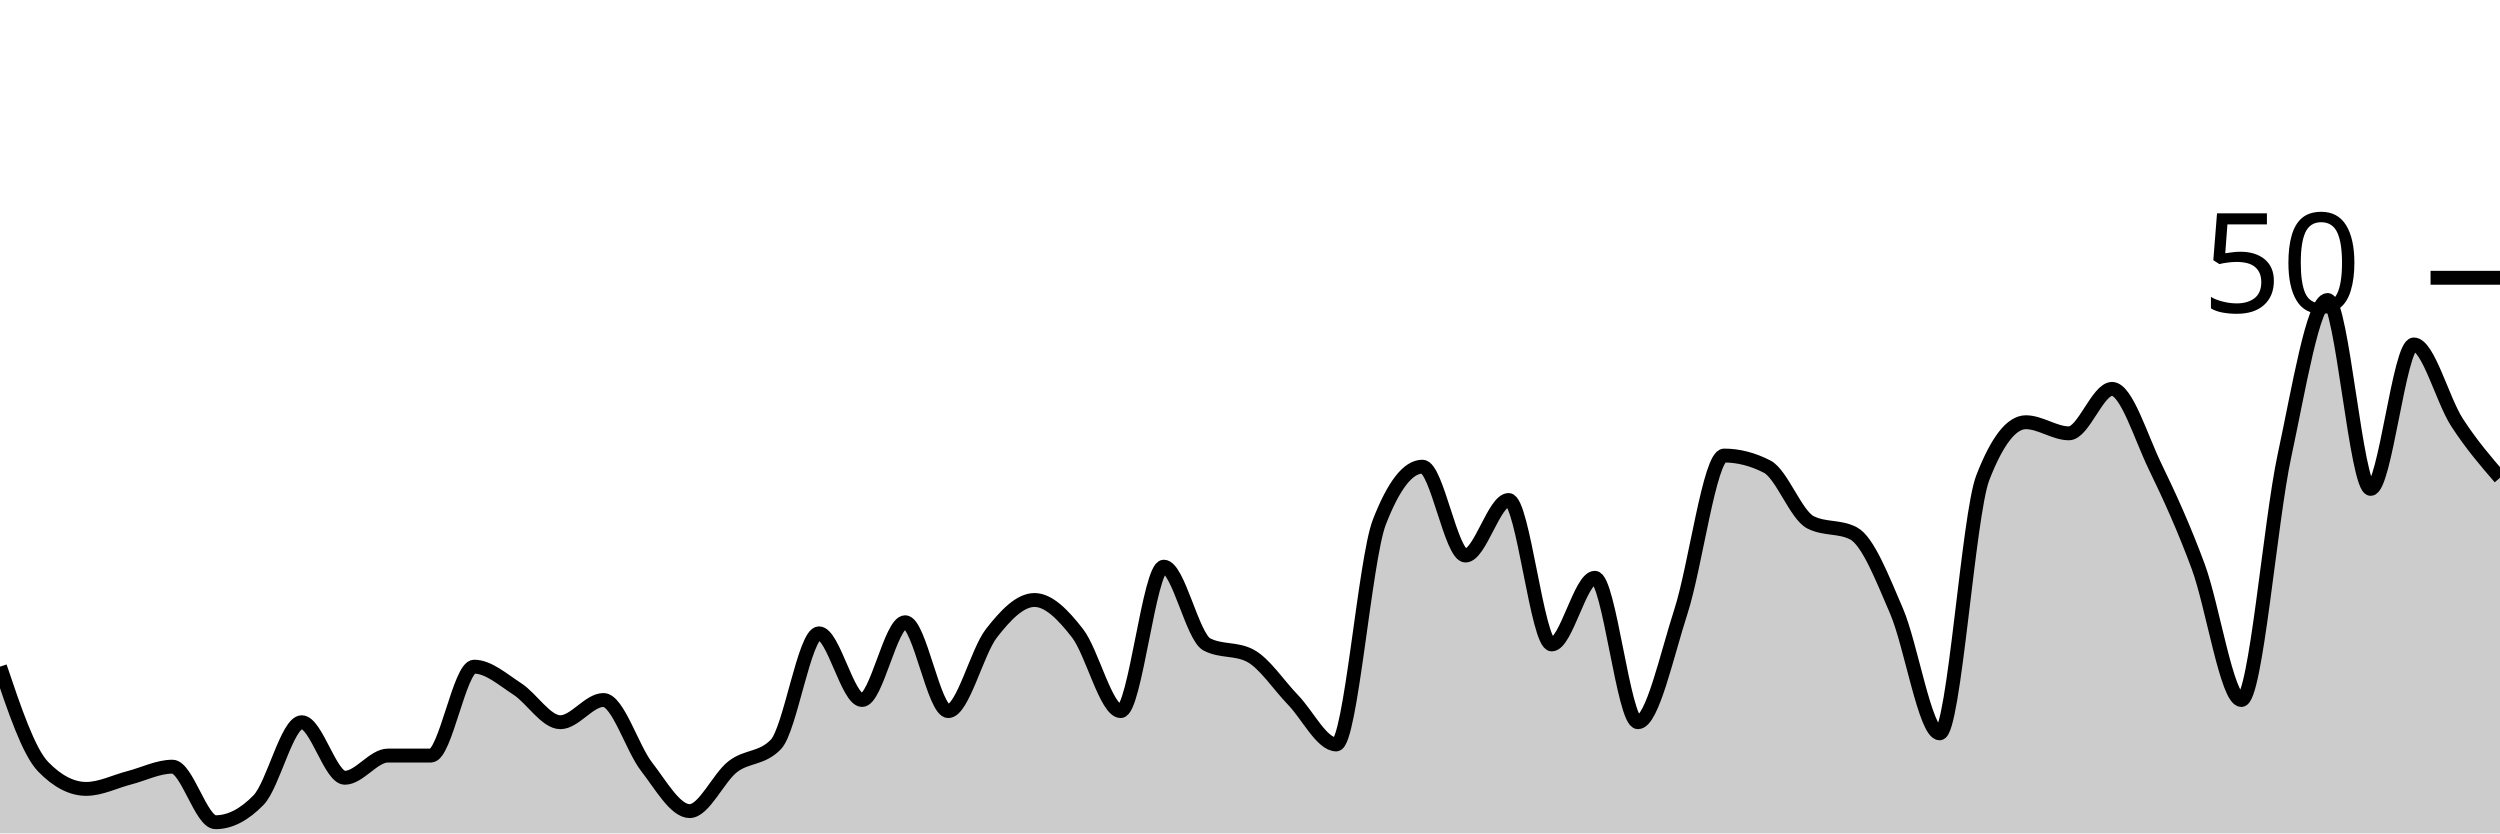
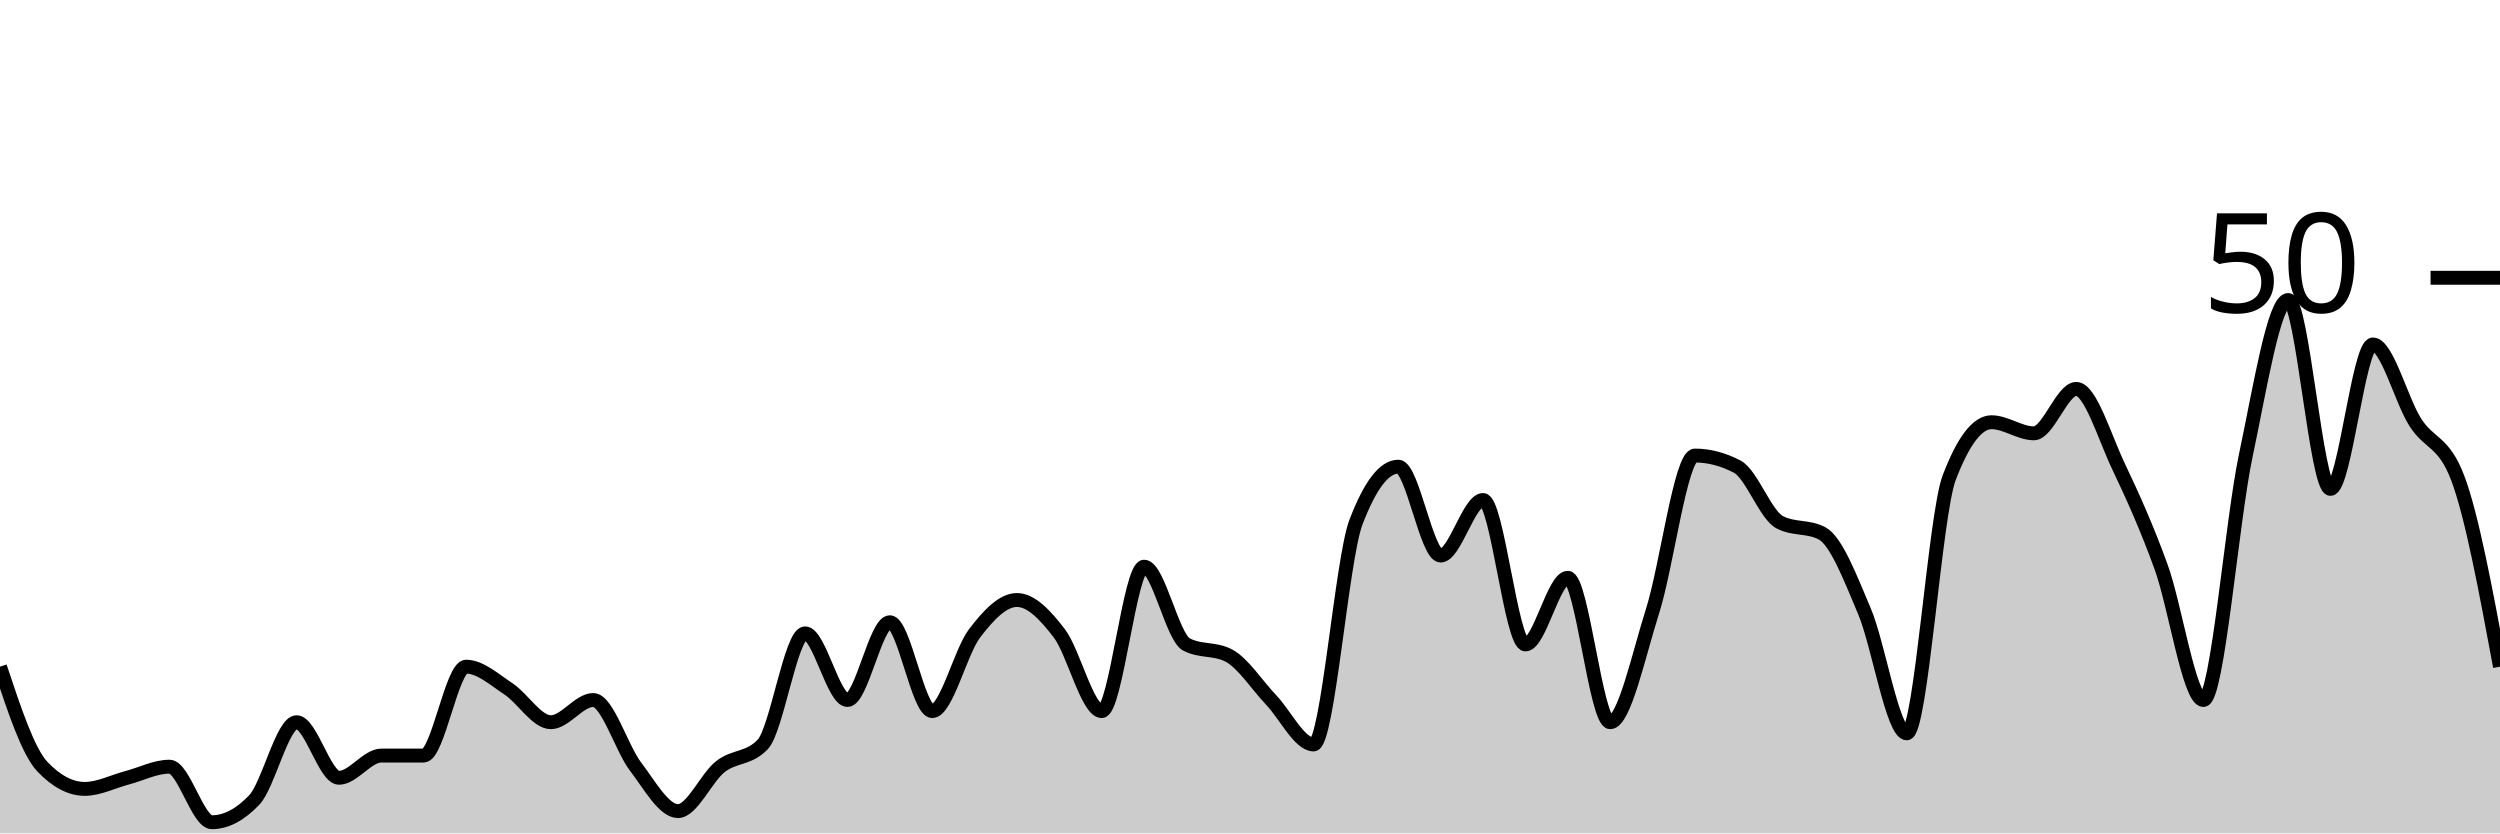
<svg xmlns="http://www.w3.org/2000/svg" viewBox="0 0 180 60">
  <g transform="translate(0,20)">
-     <path class="area" fill="rgba(0, 0, 0, 0.2)" d="M0,28C1.034,31.067,2.069,34.133,3.103,35.2C4.138,36.267,5.172,36.8,6.207,36.8C7.241,36.8,8.276,36.267,9.31,36C10.345,35.733,11.379,35.2,12.414,35.2C13.448,35.2,14.483,39.2,15.517,39.2C16.552,39.2,17.586,38.667,18.621,37.6C19.655,36.533,20.69,32,21.724,32C22.759,32,23.793,36,24.828,36C25.862,36,26.897,34.4,27.931,34.4C28.966,34.4,30,34.4,31.034,34.4C32.069,34.4,33.103,28,34.138,28C35.172,28,36.207,28.933,37.241,29.6C38.276,30.267,39.31,32,40.345,32C41.379,32,42.414,30.4,43.448,30.4C44.483,30.4,45.517,33.867,46.552,35.2C47.586,36.533,48.621,38.4,49.655,38.4C50.69,38.4,51.724,36,52.759,35.2C53.793,34.4,54.828,34.667,55.862,33.6C56.897,32.533,57.931,25.6,58.966,25.6C60,25.6,61.034,30.4,62.069,30.4C63.103,30.4,64.138,24.8,65.172,24.8C66.207,24.8,67.241,31.2,68.276,31.2C69.31,31.2,70.345,26.933,71.379,25.6C72.414,24.267,73.448,23.2,74.483,23.2C75.517,23.2,76.552,24.267,77.586,25.6C78.621,26.933,79.655,31.2,80.69,31.2C81.724,31.2,82.759,20.8,83.793,20.8C84.828,20.8,85.862,25.867,86.897,26.4C87.931,26.933,88.966,26.667,90,27.2C91.034,27.733,92.069,29.333,93.103,30.4C94.138,31.467,95.172,33.6,96.207,33.6C97.241,33.6,98.276,20.267,99.31,17.6C100.345,14.933,101.379,13.6,102.414,13.6C103.448,13.6,104.483,20,105.517,20C106.552,20,107.586,16,108.621,16C109.655,16,110.69,26.4,111.724,26.4C112.759,26.4,113.793,21.6,114.828,21.6C115.862,21.6,116.897,32,117.931,32C118.966,32,120,27.2,121.034,24C122.069,20.8,123.103,12.8,124.138,12.8C125.172,12.8,126.207,13.067,127.241,13.6C128.276,14.133,129.31,17.067,130.345,17.6C131.379,18.133,132.414,17.867,133.448,18.4C134.483,18.933,135.517,21.6,136.552,24C137.586,26.4,138.621,32.8,139.655,32.8C140.69,32.8,141.724,17.067,142.759,14.4C143.793,11.733,144.828,10.4,145.862,10.4C146.897,10.4,147.931,11.2,148.966,11.2C150,11.2,151.034,8,152.069,8C153.103,8,154.138,11.467,155.172,13.6C156.207,15.733,157.241,18,158.276,20.8C159.31,23.6,160.345,30.4,161.379,30.4C162.414,30.4,163.448,17.6,164.483,12.8C165.517,8,166.552,1.6,167.586,1.6C168.621,1.6,169.655,15.2,170.69,15.2C171.724,15.2,172.759,4.8,173.793,4.8C174.828,4.8,175.862,8.8,176.897,10.4C177.931,12,178.966,13.2,180,14.4L180,40C178.966,40,177.931,40,176.897,40C175.862,40,174.828,40,173.793,40C172.759,40,171.724,40,170.69,40C169.655,40,168.621,40,167.586,40C166.552,40,165.517,40,164.483,40C163.448,40,162.414,40,161.379,40C160.345,40,159.31,40,158.276,40C157.241,40,156.207,40,155.172,40C154.138,40,153.103,40,152.069,40C151.034,40,150,40,148.966,40C147.931,40,146.897,40,145.862,40C144.828,40,143.793,40,142.759,40C141.724,40,140.69,40,139.655,40C138.621,40,137.586,40,136.552,40C135.517,40,134.483,40,133.448,40C132.414,40,131.379,40,130.345,40C129.31,40,128.276,40,127.241,40C126.207,40,125.172,40,124.138,40C123.103,40,122.069,40,121.034,40C120,40,118.966,40,117.931,40C116.897,40,115.862,40,114.828,40C113.793,40,112.759,40,111.724,40C110.69,40,109.655,40,108.621,40C107.586,40,106.552,40,105.517,40C104.483,40,103.448,40,102.414,40C101.379,40,100.345,40,99.31,40C98.276,40,97.241,40,96.207,40C95.172,40,94.138,40,93.103,40C92.069,40,91.034,40,90,40C88.966,40,87.931,40,86.897,40C85.862,40,84.828,40,83.793,40C82.759,40,81.724,40,80.69,40C79.655,40,78.621,40,77.586,40C76.552,40,75.517,40,74.483,40C73.448,40,72.414,40,71.379,40C70.345,40,69.31,40,68.276,40C67.241,40,66.207,40,65.172,40C64.138,40,63.103,40,62.069,40C61.034,40,60,40,58.966,40C57.931,40,56.897,40,55.862,40C54.828,40,53.793,40,52.759,40C51.724,40,50.69,40,49.655,40C48.621,40,47.586,40,46.552,40C45.517,40,44.483,40,43.448,40C42.414,40,41.379,40,40.345,40C39.31,40,38.276,40,37.241,40C36.207,40,35.172,40,34.138,40C33.103,40,32.069,40,31.034,40C30,40,28.966,40,27.931,40C26.897,40,25.862,40,24.828,40C23.793,40,22.759,40,21.724,40C20.69,40,19.655,40,18.621,40C17.586,40,16.552,40,15.517,40C14.483,40,13.448,40,12.414,40C11.379,40,10.345,40,9.31,40C8.276,40,7.241,40,6.207,40C5.172,40,4.138,40,3.103,40C2.069,40,1.034,40,0,40Z" />
-     <path class="line" stroke="black" fill="none" d="M0,28C1.034,31.067,2.069,34.133,3.103,35.2C4.138,36.267,5.172,36.8,6.207,36.8C7.241,36.8,8.276,36.267,9.31,36C10.345,35.733,11.379,35.2,12.414,35.2C13.448,35.2,14.483,39.2,15.517,39.2C16.552,39.2,17.586,38.667,18.621,37.6C19.655,36.533,20.69,32,21.724,32C22.759,32,23.793,36,24.828,36C25.862,36,26.897,34.4,27.931,34.4C28.966,34.4,30,34.4,31.034,34.4C32.069,34.4,33.103,28,34.138,28C35.172,28,36.207,28.933,37.241,29.6C38.276,30.267,39.31,32,40.345,32C41.379,32,42.414,30.4,43.448,30.4C44.483,30.4,45.517,33.867,46.552,35.2C47.586,36.533,48.621,38.4,49.655,38.4C50.69,38.4,51.724,36,52.759,35.2C53.793,34.4,54.828,34.667,55.862,33.6C56.897,32.533,57.931,25.6,58.966,25.6C60,25.6,61.034,30.4,62.069,30.4C63.103,30.4,64.138,24.8,65.172,24.8C66.207,24.8,67.241,31.2,68.276,31.2C69.31,31.2,70.345,26.933,71.379,25.6C72.414,24.267,73.448,23.2,74.483,23.2C75.517,23.2,76.552,24.267,77.586,25.6C78.621,26.933,79.655,31.2,80.69,31.2C81.724,31.2,82.759,20.8,83.793,20.8C84.828,20.8,85.862,25.867,86.897,26.4C87.931,26.933,88.966,26.667,90,27.2C91.034,27.733,92.069,29.333,93.103,30.4C94.138,31.467,95.172,33.6,96.207,33.6C97.241,33.6,98.276,20.267,99.31,17.6C100.345,14.933,101.379,13.6,102.414,13.6C103.448,13.6,104.483,20,105.517,20C106.552,20,107.586,16,108.621,16C109.655,16,110.69,26.4,111.724,26.4C112.759,26.4,113.793,21.6,114.828,21.6C115.862,21.6,116.897,32,117.931,32C118.966,32,120,27.2,121.034,24C122.069,20.8,123.103,12.8,124.138,12.8C125.172,12.8,126.207,13.067,127.241,13.6C128.276,14.133,129.31,17.067,130.345,17.6C131.379,18.133,132.414,17.867,133.448,18.4C134.483,18.933,135.517,21.6,136.552,24C137.586,26.4,138.621,32.8,139.655,32.8C140.69,32.8,141.724,17.067,142.759,14.4C143.793,11.733,144.828,10.4,145.862,10.4C146.897,10.4,147.931,11.2,148.966,11.2C150,11.2,151.034,8,152.069,8C153.103,8,154.138,11.467,155.172,13.6C156.207,15.733,157.241,18,158.276,20.8C159.31,23.6,160.345,30.4,161.379,30.4C162.414,30.4,163.448,17.6,164.483,12.8C165.517,8,166.552,1.6,167.586,1.6C168.621,1.6,169.655,15.2,170.69,15.2C171.724,15.2,172.759,4.8,173.793,4.8C174.828,4.8,175.862,8.8,176.897,10.4C177.931,12,178.966,13.2,180,14.4" />
+     <path class="area" fill="rgba(0, 0, 0, 0.2)" d="M0,28C1.017,31.067,2.034,34.133,3.051,35.2C4.068,36.267,5.085,36.8,6.102,36.8C7.119,36.8,8.136,36.267,9.153,36C10.169,35.733,11.186,35.2,12.203,35.2C13.22,35.2,14.237,39.2,15.254,39.2C16.271,39.2,17.288,38.667,18.305,37.6C19.322,36.533,20.339,32,21.356,32C22.373,32,23.39,36,24.407,36C25.424,36,26.441,34.4,27.458,34.4C28.475,34.4,29.492,34.4,30.508,34.4C31.525,34.4,32.542,28,33.559,28C34.576,28,35.593,28.933,36.61,29.6C37.627,30.267,38.644,32,39.661,32C40.678,32,41.695,30.4,42.712,30.4C43.729,30.4,44.746,33.867,45.763,35.2C46.78,36.533,47.797,38.4,48.814,38.4C49.831,38.4,50.847,36,51.864,35.2C52.881,34.4,53.898,34.667,54.915,33.6C55.932,32.533,56.949,25.6,57.966,25.6C58.983,25.6,60,30.4,61.017,30.4C62.034,30.4,63.051,24.8,64.068,24.8C65.085,24.8,66.102,31.2,67.119,31.2C68.136,31.2,69.153,26.933,70.169,25.6C71.186,24.267,72.203,23.2,73.22,23.2C74.237,23.2,75.254,24.267,76.271,25.6C77.288,26.933,78.305,31.2,79.322,31.2C80.339,31.2,81.356,20.8,82.373,20.8C83.39,20.8,84.407,25.867,85.424,26.4C86.441,26.933,87.458,26.667,88.475,27.2C89.492,27.733,90.508,29.333,91.525,30.4C92.542,31.467,93.559,33.6,94.576,33.6C95.593,33.6,96.61,20.267,97.627,17.6C98.644,14.933,99.661,13.6,100.678,13.6C101.695,13.6,102.712,20,103.729,20C104.746,20,105.763,16,106.78,16C107.797,16,108.814,26.4,109.831,26.4C110.847,26.4,111.864,21.6,112.881,21.6C113.898,21.6,114.915,32,115.932,32C116.949,32,117.966,27.2,118.983,24C120,20.8,121.017,12.8,122.034,12.8C123.051,12.8,124.068,13.067,125.085,13.6C126.102,14.133,127.119,17.067,128.136,17.6C129.153,18.133,130.169,17.867,131.186,18.4C132.203,18.933,133.22,21.6,134.237,24C135.254,26.4,136.271,32.8,137.288,32.8C138.305,32.8,139.322,17.067,140.339,14.4C141.356,11.733,142.373,10.4,143.39,10.4C144.407,10.4,145.424,11.2,146.441,11.2C147.458,11.2,148.475,8,149.492,8C150.508,8,151.525,11.467,152.542,13.6C153.559,15.733,154.576,18,155.593,20.8C156.61,23.6,157.627,30.4,158.644,30.4C159.661,30.4,160.678,17.6,161.695,12.8C162.712,8,163.729,1.6,164.746,1.6C165.763,1.6,166.78,15.2,167.797,15.2C168.814,15.2,169.831,4.8,170.847,4.8C171.864,4.8,172.881,8.8,173.898,10.4C174.915,12,175.932,11.733,176.949,14.4C177.966,17.067,178.983,22.533,180,28L180,40C178.983,40,177.966,40,176.949,40C175.932,40,174.915,40,173.898,40C172.881,40,171.864,40,170.847,40C169.831,40,168.814,40,167.797,40C166.78,40,165.763,40,164.746,40C163.729,40,162.712,40,161.695,40C160.678,40,159.661,40,158.644,40C157.627,40,156.61,40,155.593,40C154.576,40,153.559,40,152.542,40C151.525,40,150.508,40,149.492,40C148.475,40,147.458,40,146.441,40C145.424,40,144.407,40,143.39,40C142.373,40,141.356,40,140.339,40C139.322,40,138.305,40,137.288,40C136.271,40,135.254,40,134.237,40C133.22,40,132.203,40,131.186,40C130.169,40,129.153,40,128.136,40C127.119,40,126.102,40,125.085,40C124.068,40,123.051,40,122.034,40C121.017,40,120,40,118.983,40C117.966,40,116.949,40,115.932,40C114.915,40,113.898,40,112.881,40C111.864,40,110.847,40,109.831,40C108.814,40,107.797,40,106.78,40C105.763,40,104.746,40,103.729,40C102.712,40,101.695,40,100.678,40C99.661,40,98.644,40,97.627,40C96.61,40,95.593,40,94.576,40C93.559,40,92.542,40,91.525,40C90.508,40,89.492,40,88.475,40C87.458,40,86.441,40,85.424,40C84.407,40,83.39,40,82.373,40C81.356,40,80.339,40,79.322,40C78.305,40,77.288,40,76.271,40C75.254,40,74.237,40,73.22,40C72.203,40,71.186,40,70.169,40C69.153,40,68.136,40,67.119,40C66.102,40,65.085,40,64.068,40C63.051,40,62.034,40,61.017,40C60,40,58.983,40,57.966,40C56.949,40,55.932,40,54.915,40C53.898,40,52.881,40,51.864,40C50.847,40,49.831,40,48.814,40C47.797,40,46.78,40,45.763,40C44.746,40,43.729,40,42.712,40C41.695,40,40.678,40,39.661,40C38.644,40,37.627,40,36.61,40C35.593,40,34.576,40,33.559,40C32.542,40,31.525,40,30.508,40C29.492,40,28.475,40,27.458,40C26.441,40,25.424,40,24.407,40C23.39,40,22.373,40,21.356,40C20.339,40,19.322,40,18.305,40C17.288,40,16.271,40,15.254,40C14.237,40,13.22,40,12.203,40C11.186,40,10.169,40,9.153,40C8.136,40,7.119,40,6.102,40C5.085,40,4.068,40,3.051,40C2.034,40,1.017,40,0,40Z" />
+     <path class="line" stroke="black" fill="none" d="M0,28C1.017,31.067,2.034,34.133,3.051,35.2C4.068,36.267,5.085,36.8,6.102,36.8C7.119,36.8,8.136,36.267,9.153,36C10.169,35.733,11.186,35.2,12.203,35.2C13.22,35.2,14.237,39.2,15.254,39.2C16.271,39.2,17.288,38.667,18.305,37.6C19.322,36.533,20.339,32,21.356,32C22.373,32,23.39,36,24.407,36C25.424,36,26.441,34.4,27.458,34.4C28.475,34.4,29.492,34.4,30.508,34.4C31.525,34.4,32.542,28,33.559,28C34.576,28,35.593,28.933,36.61,29.6C37.627,30.267,38.644,32,39.661,32C40.678,32,41.695,30.4,42.712,30.4C43.729,30.4,44.746,33.867,45.763,35.2C46.78,36.533,47.797,38.4,48.814,38.4C49.831,38.4,50.847,36,51.864,35.2C52.881,34.4,53.898,34.667,54.915,33.6C55.932,32.533,56.949,25.6,57.966,25.6C58.983,25.6,60,30.4,61.017,30.4C62.034,30.4,63.051,24.8,64.068,24.8C65.085,24.8,66.102,31.2,67.119,31.2C68.136,31.2,69.153,26.933,70.169,25.6C71.186,24.267,72.203,23.2,73.22,23.2C74.237,23.2,75.254,24.267,76.271,25.6C77.288,26.933,78.305,31.2,79.322,31.2C80.339,31.2,81.356,20.8,82.373,20.8C83.39,20.8,84.407,25.867,85.424,26.4C86.441,26.933,87.458,26.667,88.475,27.2C89.492,27.733,90.508,29.333,91.525,30.4C92.542,31.467,93.559,33.6,94.576,33.6C95.593,33.6,96.61,20.267,97.627,17.6C98.644,14.933,99.661,13.6,100.678,13.6C101.695,13.6,102.712,20,103.729,20C104.746,20,105.763,16,106.78,16C107.797,16,108.814,26.4,109.831,26.4C110.847,26.4,111.864,21.6,112.881,21.6C113.898,21.6,114.915,32,115.932,32C116.949,32,117.966,27.2,118.983,24C120,20.8,121.017,12.8,122.034,12.8C123.051,12.8,124.068,13.067,125.085,13.6C126.102,14.133,127.119,17.067,128.136,17.6C129.153,18.133,130.169,17.867,131.186,18.4C132.203,18.933,133.22,21.6,134.237,24C135.254,26.4,136.271,32.8,137.288,32.8C138.305,32.8,139.322,17.067,140.339,14.4C141.356,11.733,142.373,10.4,143.39,10.4C144.407,10.4,145.424,11.2,146.441,11.2C147.458,11.2,148.475,8,149.492,8C150.508,8,151.525,11.467,152.542,13.6C153.559,15.733,154.576,18,155.593,20.8C156.61,23.6,157.627,30.4,158.644,30.4C159.661,30.4,160.678,17.6,161.695,12.8C162.712,8,163.729,1.6,164.746,1.6C165.763,1.6,166.78,15.2,167.797,15.2C168.814,15.2,169.831,4.8,170.847,4.8C171.864,4.8,172.881,8.8,173.898,10.4C174.915,12,175.932,11.733,176.949,14.4C177.966,17.067,178.983,22.533,180,28" />
    <path class="axis-ceiling" stroke-width="1" stroke="black" fill="none" d="M175,0L180,0" />
    <text class="axis-ceiling-label" font-family="sans-serif" text-anchor="end" font-size="10px" x="170" y="2.5">50</text>
  </g>
</svg>
